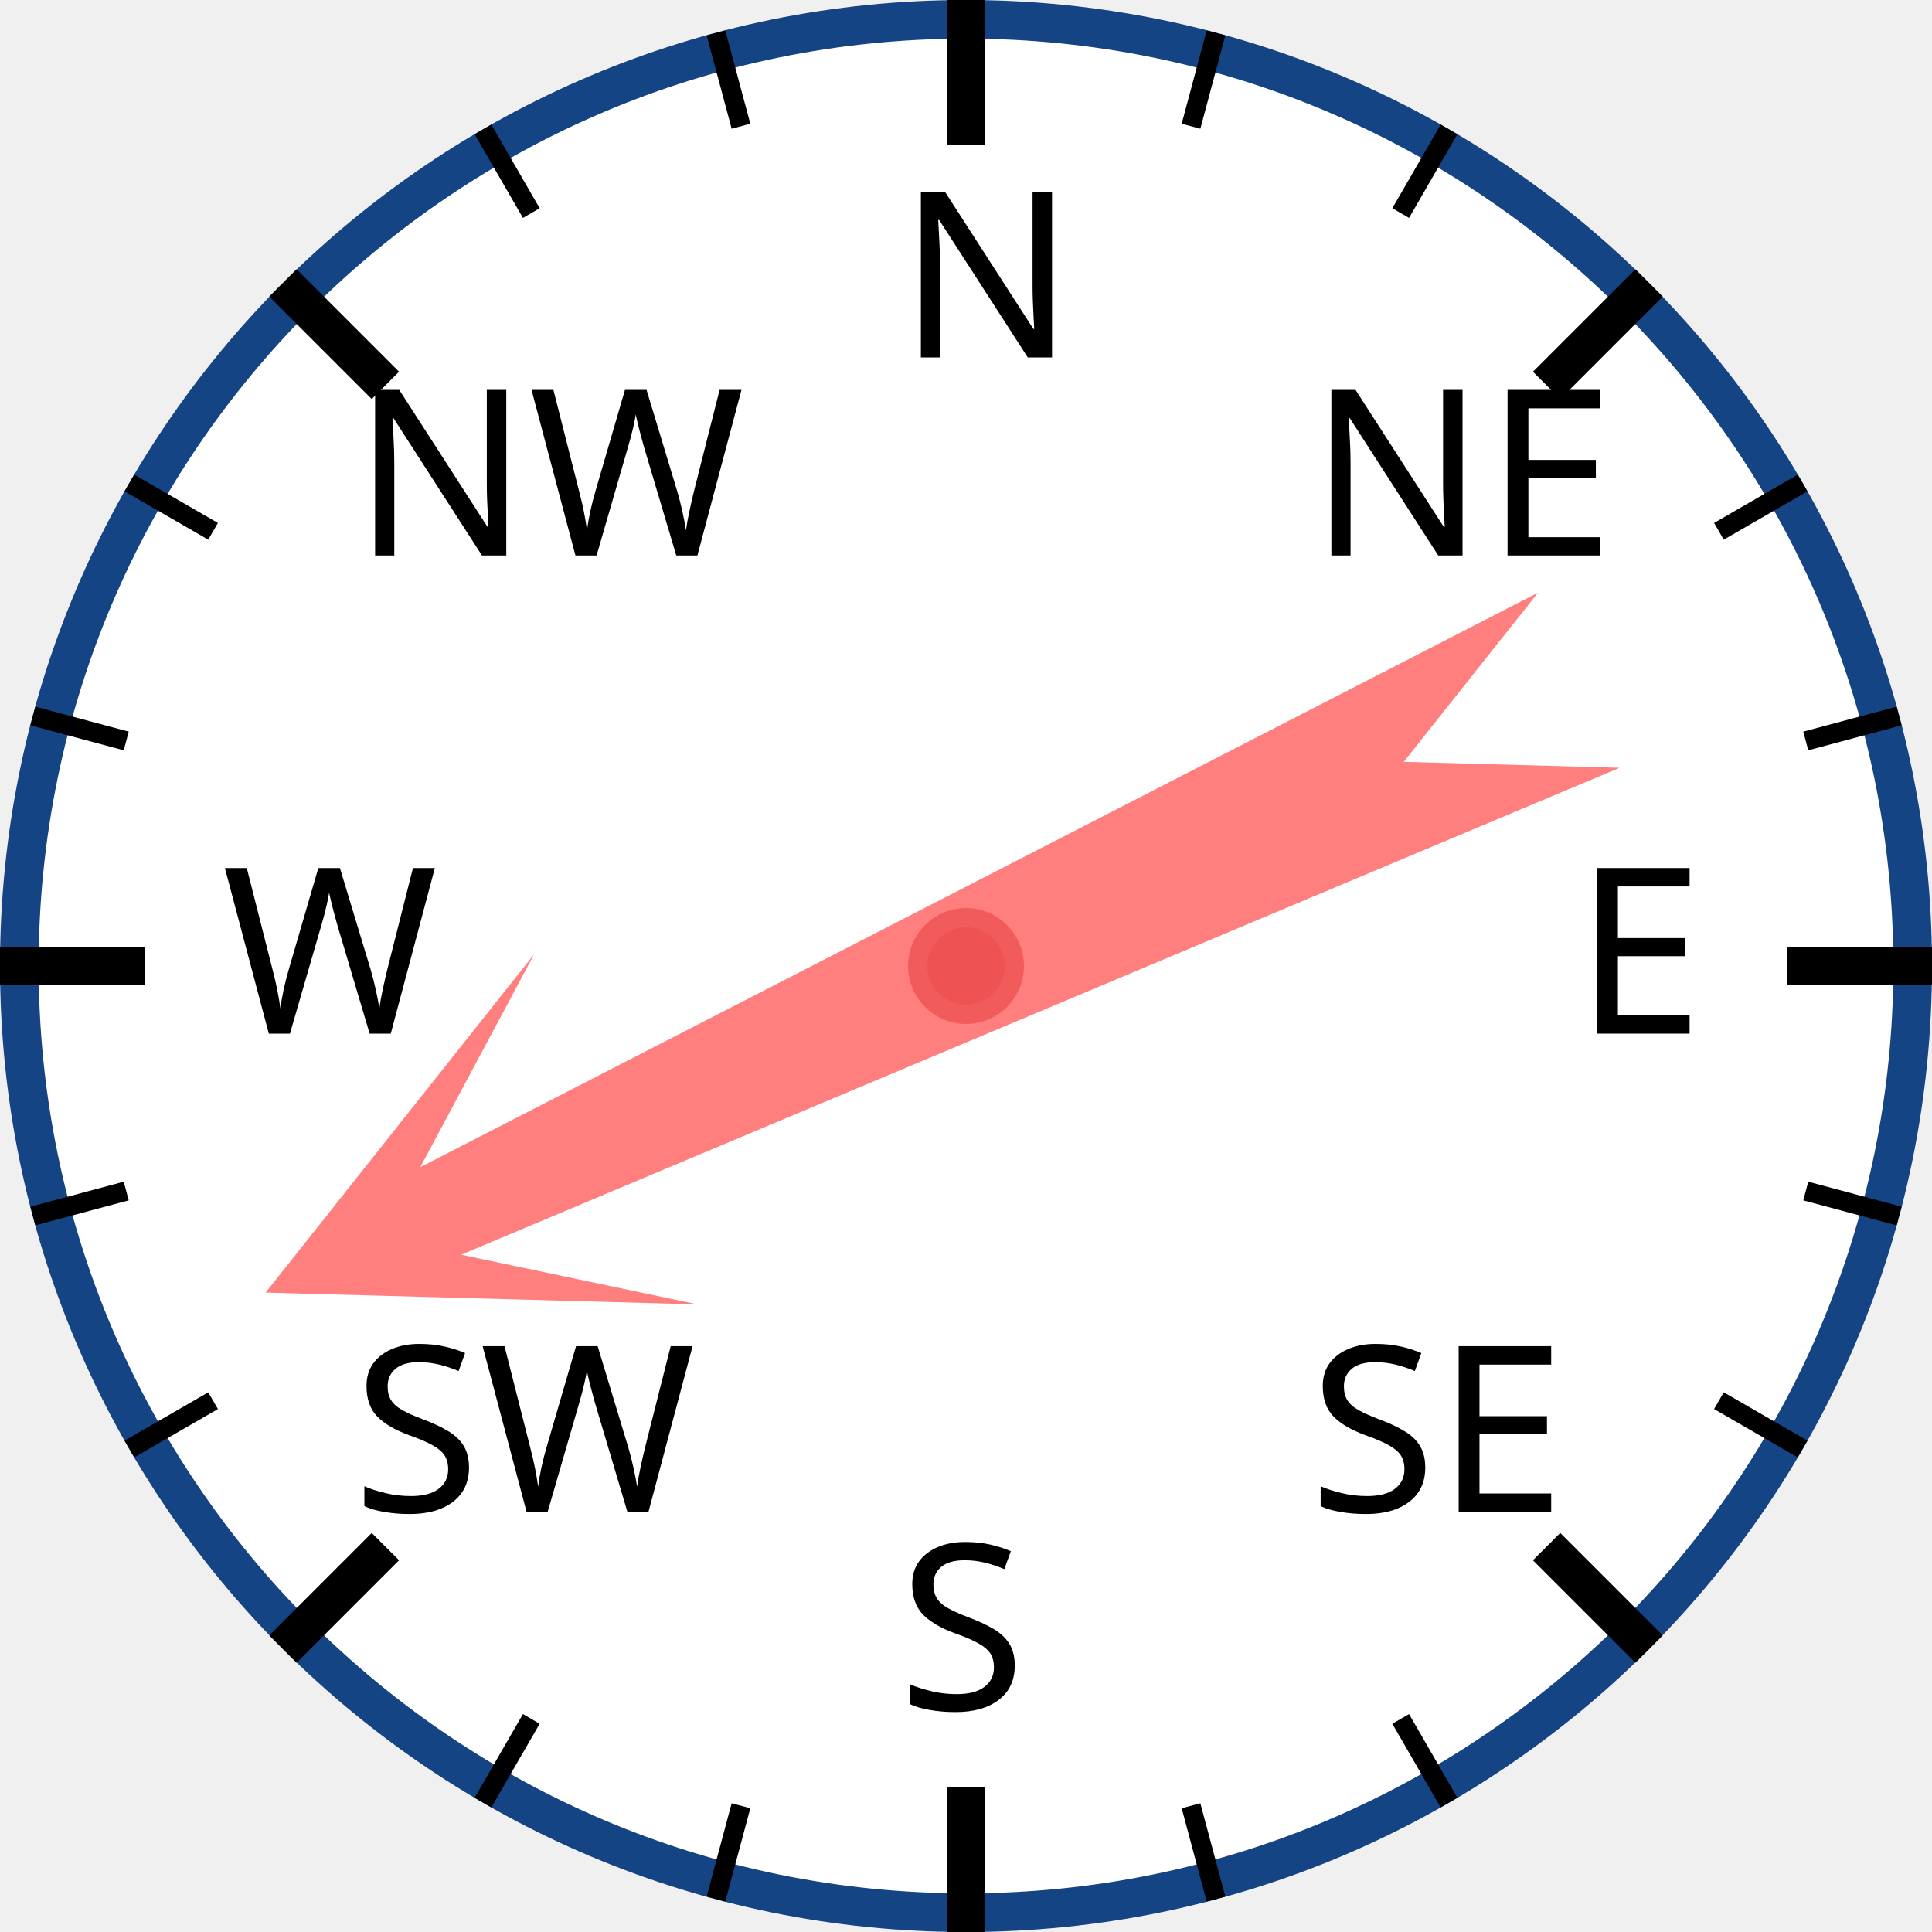
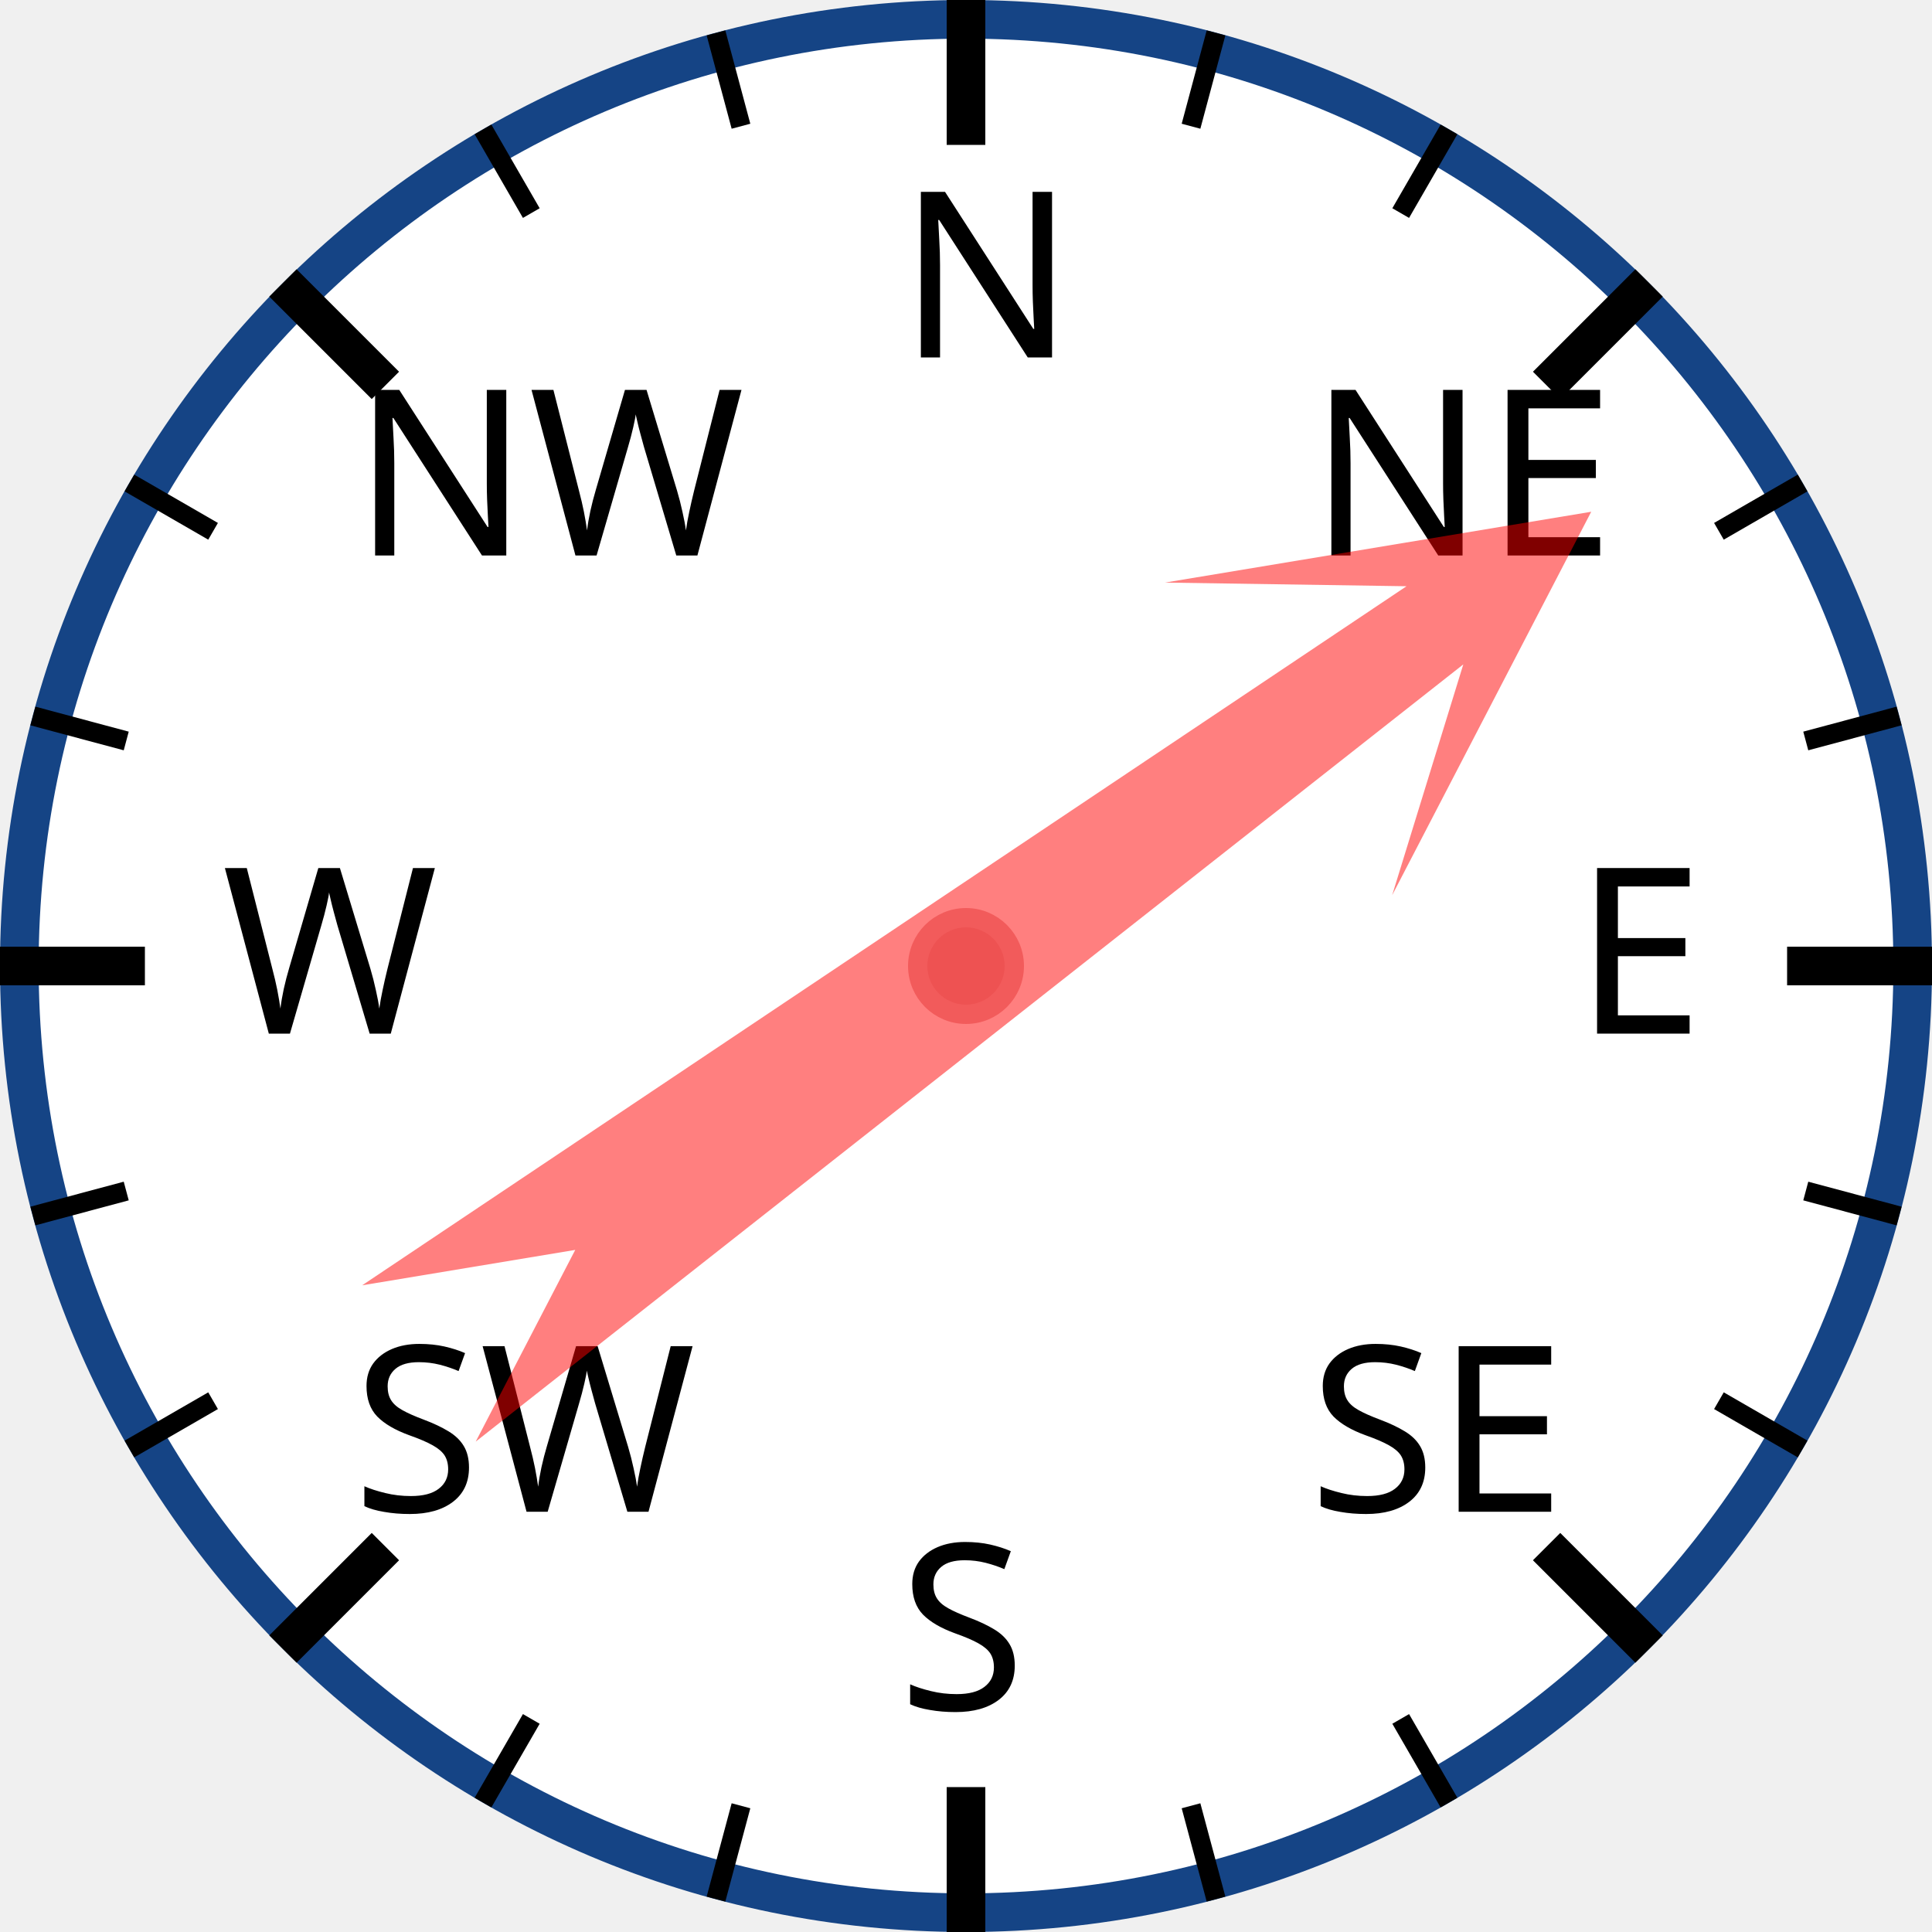
<svg xmlns="http://www.w3.org/2000/svg" width="120px" height="120px" viewBox="0 0 200 200">
  <circle cx="100" cy="100" r="98" style="fill: white; stroke: #154485; stroke-width: 4;" />
  <text x="93.0" y="37.0" style="font-family: sans-serif; font-size: 18pt;">N</text>
  <line x1="100.0" y1="0.0" x2="100.0" y2="15.0" style="stroke: black; stroke-width: 4;" />
  <line x1="74.118" y1="3.407" x2="76.706" y2="13.067" style="stroke: black; stroke-width: 2;" />
  <line x1="50" y1="13.397" x2="55" y2="22.058" style="stroke: black; stroke-width: 2;" />
  <text x="36.503" y="57.503" style="font-family: sans-serif; font-size: 18pt;">NW</text>
  <line x1="29.289" y1="29.289" x2="39.896" y2="39.896" style="stroke: black; stroke-width: 4;" />
  <line x1="13.397" y1="50" x2="22.058" y2="55" style="stroke: black; stroke-width: 2;" />
  <line x1="3.407" y1="74.118" x2="13.067" y2="76.706" style="stroke: black; stroke-width: 2;" />
  <text x="23.0" y="107.0" style="font-family: sans-serif; font-size: 18pt;">W</text>
  <line x1="0.0" y1="100.0" x2="15.0" y2="100.0" style="stroke: black; stroke-width: 4;" />
  <line x1="3.407" y1="125.882" x2="13.067" y2="123.294" style="stroke: black; stroke-width: 2;" />
  <line x1="13.397" y1="150" x2="22.058" y2="145" style="stroke: black; stroke-width: 2;" />
  <text x="36.503" y="156.497" style="font-family: sans-serif; font-size: 18pt;">SW</text>
  <line x1="29.289" y1="170.711" x2="39.896" y2="160.104" style="stroke: black; stroke-width: 4;" />
  <line x1="50" y1="186.603" x2="55" y2="177.942" style="stroke: black; stroke-width: 2;" />
  <line x1="74.118" y1="196.593" x2="76.706" y2="186.933" style="stroke: black; stroke-width: 2;" />
  <text x="93" y="177.0" style="font-family: sans-serif; font-size: 18pt;">S</text>
  <line x1="100" y1="200.0" x2="100" y2="185.0" style="stroke: black; stroke-width: 4;" />
  <line x1="125.882" y1="196.593" x2="123.294" y2="186.933" style="stroke: black; stroke-width: 2;" />
  <line x1="150.0" y1="186.603" x2="145.0" y2="177.942" style="stroke: black; stroke-width: 2;" />
  <text x="135.497" y="156.497" style="font-family: sans-serif; font-size: 18pt;">SE</text>
  <line x1="170.711" y1="170.711" x2="160.104" y2="160.104" style="stroke: black; stroke-width: 4;" />
  <line x1="186.603" y1="150" x2="177.942" y2="145" style="stroke: black; stroke-width: 2;" />
  <line x1="196.593" y1="125.882" x2="186.933" y2="123.294" style="stroke: black; stroke-width: 2;" />
  <text x="163.0" y="107" style="font-family: sans-serif; font-size: 18pt;">E</text>
  <line x1="200.0" y1="100" x2="185.0" y2="100" style="stroke: black; stroke-width: 4;" />
  <line x1="196.593" y1="74.118" x2="186.933" y2="76.706" style="stroke: black; stroke-width: 2;" />
  <line x1="186.603" y1="50" x2="177.942" y2="55" style="stroke: black; stroke-width: 2;" />
  <text x="135.497" y="57.503" style="font-family: sans-serif; font-size: 18pt;">NE</text>
  <line x1="170.711" y1="29.289" x2="160.104" y2="39.896" style="stroke: black; stroke-width: 4;" />
  <line x1="150" y1="13.397" x2="145" y2="22.058" style="stroke: black; stroke-width: 2;" />
  <line x1="125.882" y1="3.407" x2="123.294" y2="13.067" style="stroke: black; stroke-width: 2;" />
-   <polygon points="100 20 120 60 105 40 110 170 100 150 90 170 95 40 80 60" style="fill: red; fill-opacity: 0.5;" transform="rotate(245,100,100)" />
+   <polygon points="100 20 120 60 105 40 110 170 100 150 90 170 95 40 80 60" style="fill: red; fill-opacity: 0.5;" transform="rotate(54,100,100)" />
  <circle cx="100" cy="100" r="5" style="fill: #EE5252; stroke: #F25B5B; stroke-width: 2;" />
</svg>
